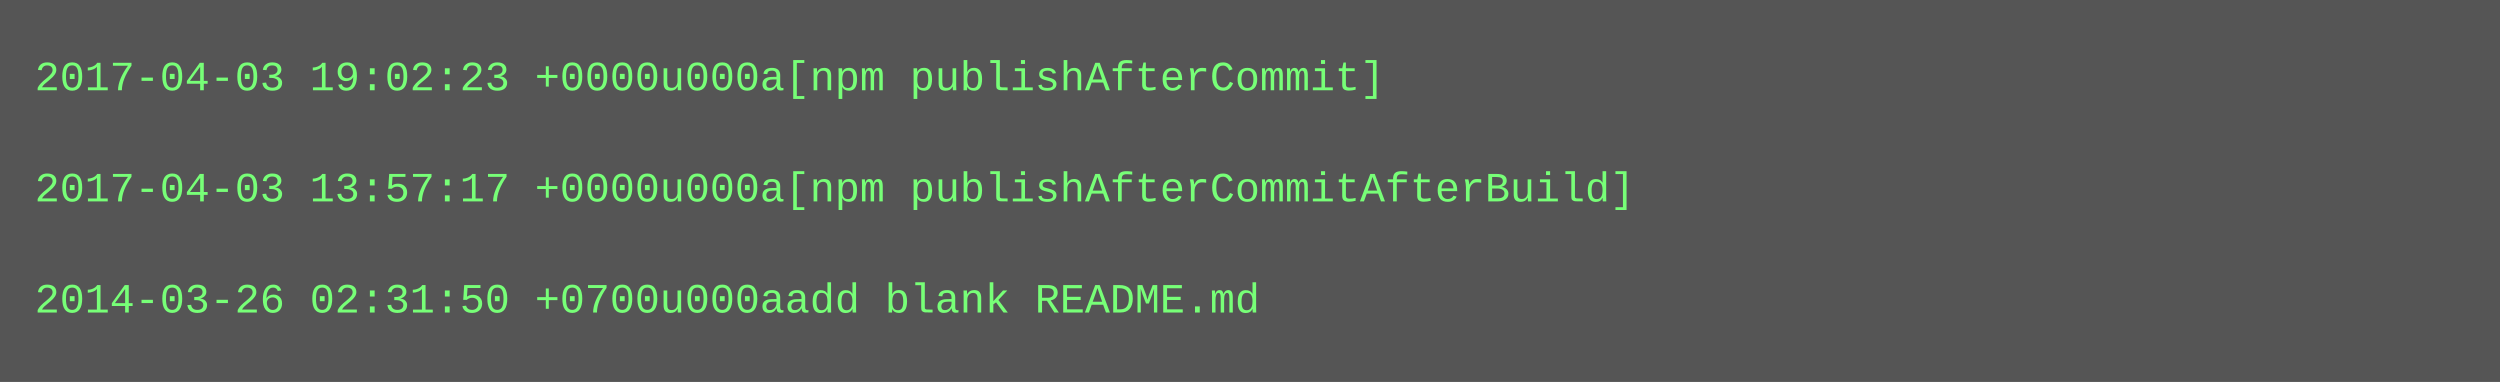
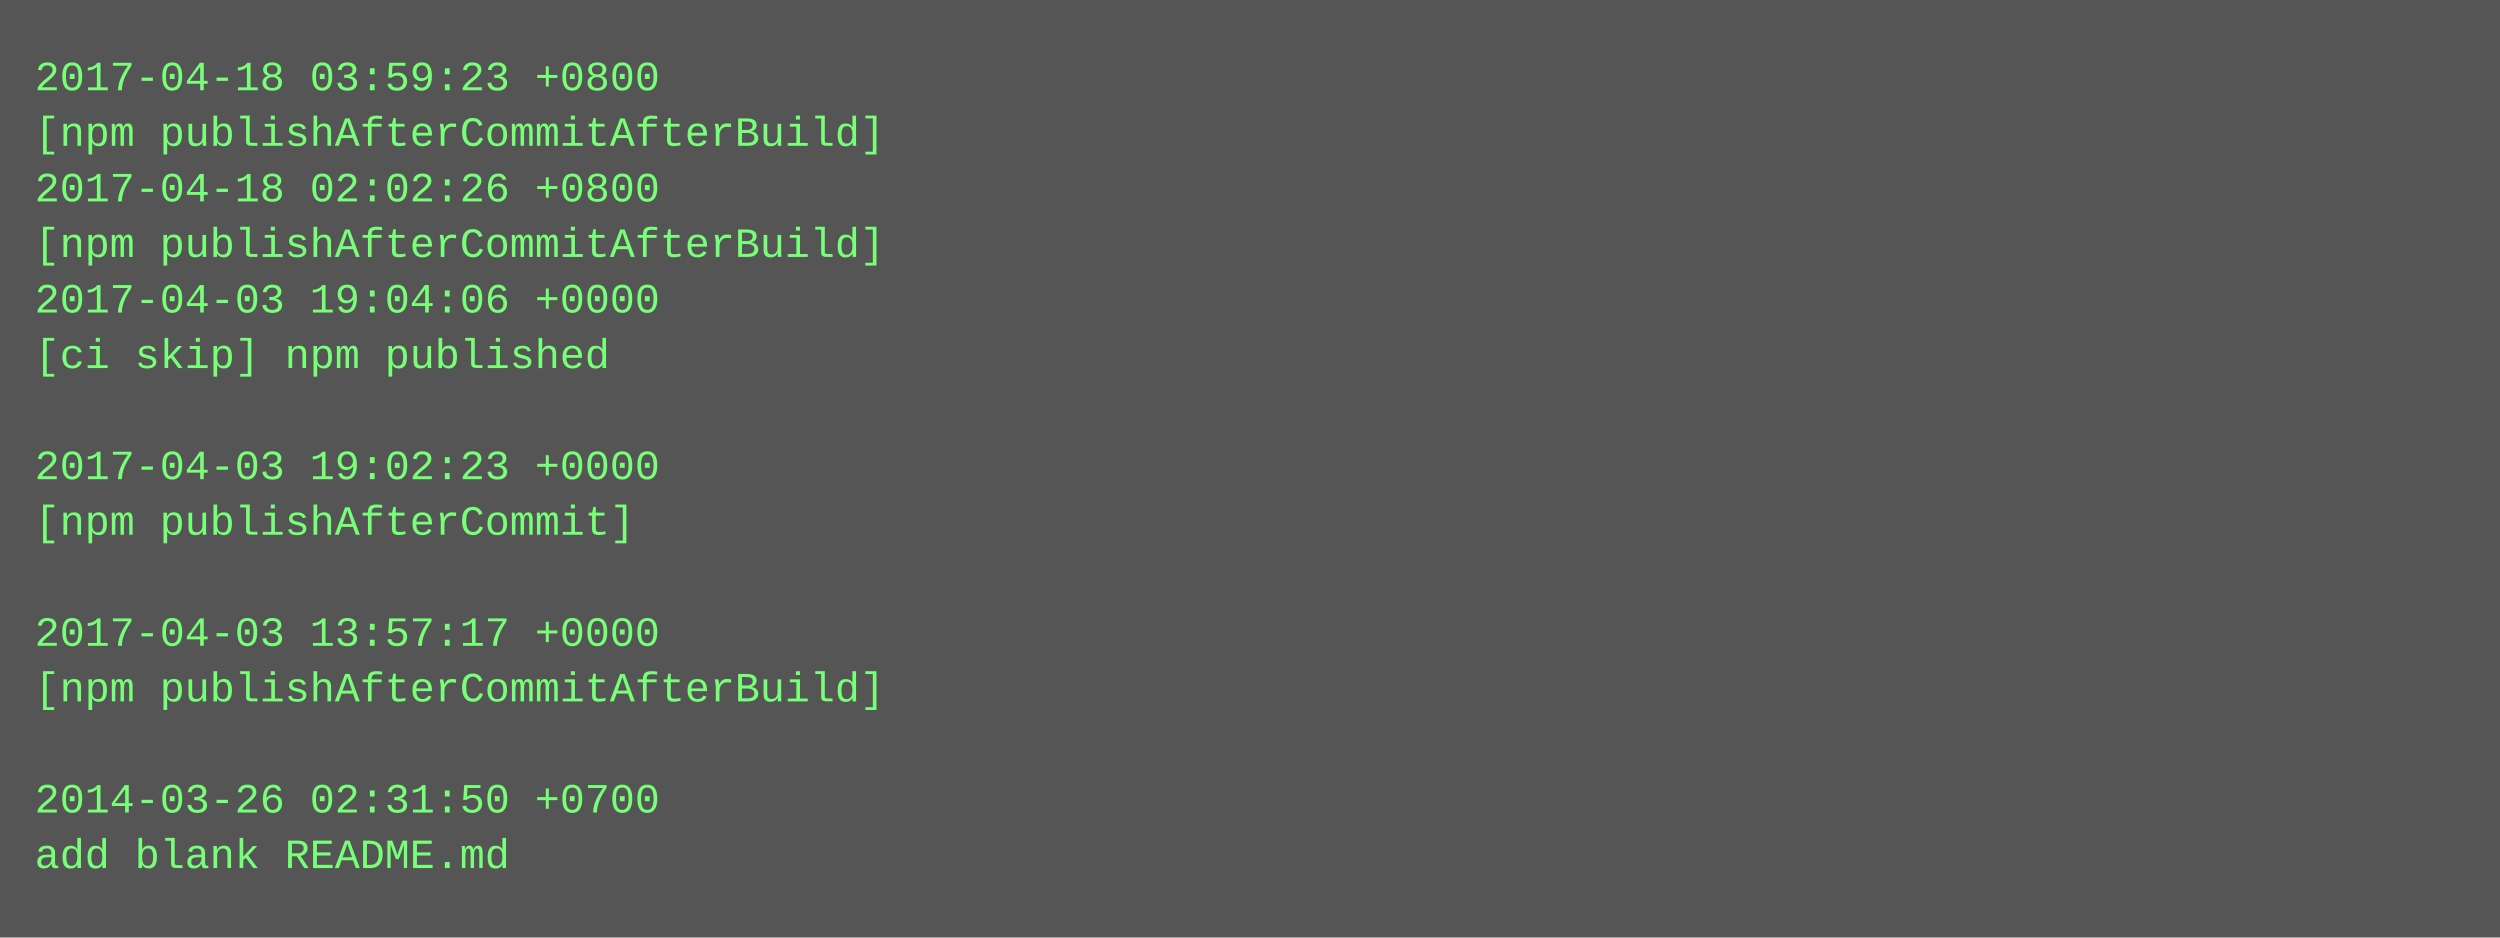
- <svg xmlns="http://www.w3.org/2000/svg" height="110" width="720">
-   <rect height="110" fill="#555" width="720" />
+ <svg xmlns="http://www.w3.org/2000/svg" height="270" width="720">
+   <rect height="270" fill="#555" width="720" />
  <text fill="#7f7" font-family="Courier New" font-size="12" xml:space="preserve">
-     <tspan x="10" y="26">2017-04-03 19:02:23 +0000u000a[npm publishAfterCommit]</tspan>
-     <tspan x="10" y="42" />
-     <tspan x="10" y="58">2017-04-03 13:57:17 +0000u000a[npm publishAfterCommitAfterBuild]</tspan>
-     <tspan x="10" y="74" />
-     <tspan x="10" y="90">2014-03-26 02:31:50 +0700u000aadd blank README.md</tspan>
+     <tspan x="10" y="26">2017-04-18 03:59:23 +0800</tspan>
+     <tspan x="10" y="42">[npm publishAfterCommitAfterBuild]</tspan>
+     <tspan x="10" y="58">2017-04-18 02:02:26 +0800</tspan>
+     <tspan x="10" y="74">[npm publishAfterCommitAfterBuild]</tspan>
+     <tspan x="10" y="90">2017-04-03 19:04:06 +0000</tspan>
+     <tspan x="10" y="106">[ci skip] npm published</tspan>
+     <tspan x="10" y="122" />
+     <tspan x="10" y="138">2017-04-03 19:02:23 +0000</tspan>
+     <tspan x="10" y="154">[npm publishAfterCommit]</tspan>
+     <tspan x="10" y="170" />
+     <tspan x="10" y="186">2017-04-03 13:57:17 +0000</tspan>
+     <tspan x="10" y="202">[npm publishAfterCommitAfterBuild]</tspan>
+     <tspan x="10" y="218" />
+     <tspan x="10" y="234">2014-03-26 02:31:50 +0700</tspan>
+     <tspan x="10" y="250">add blank README.md</tspan>
  </text>
</svg>
